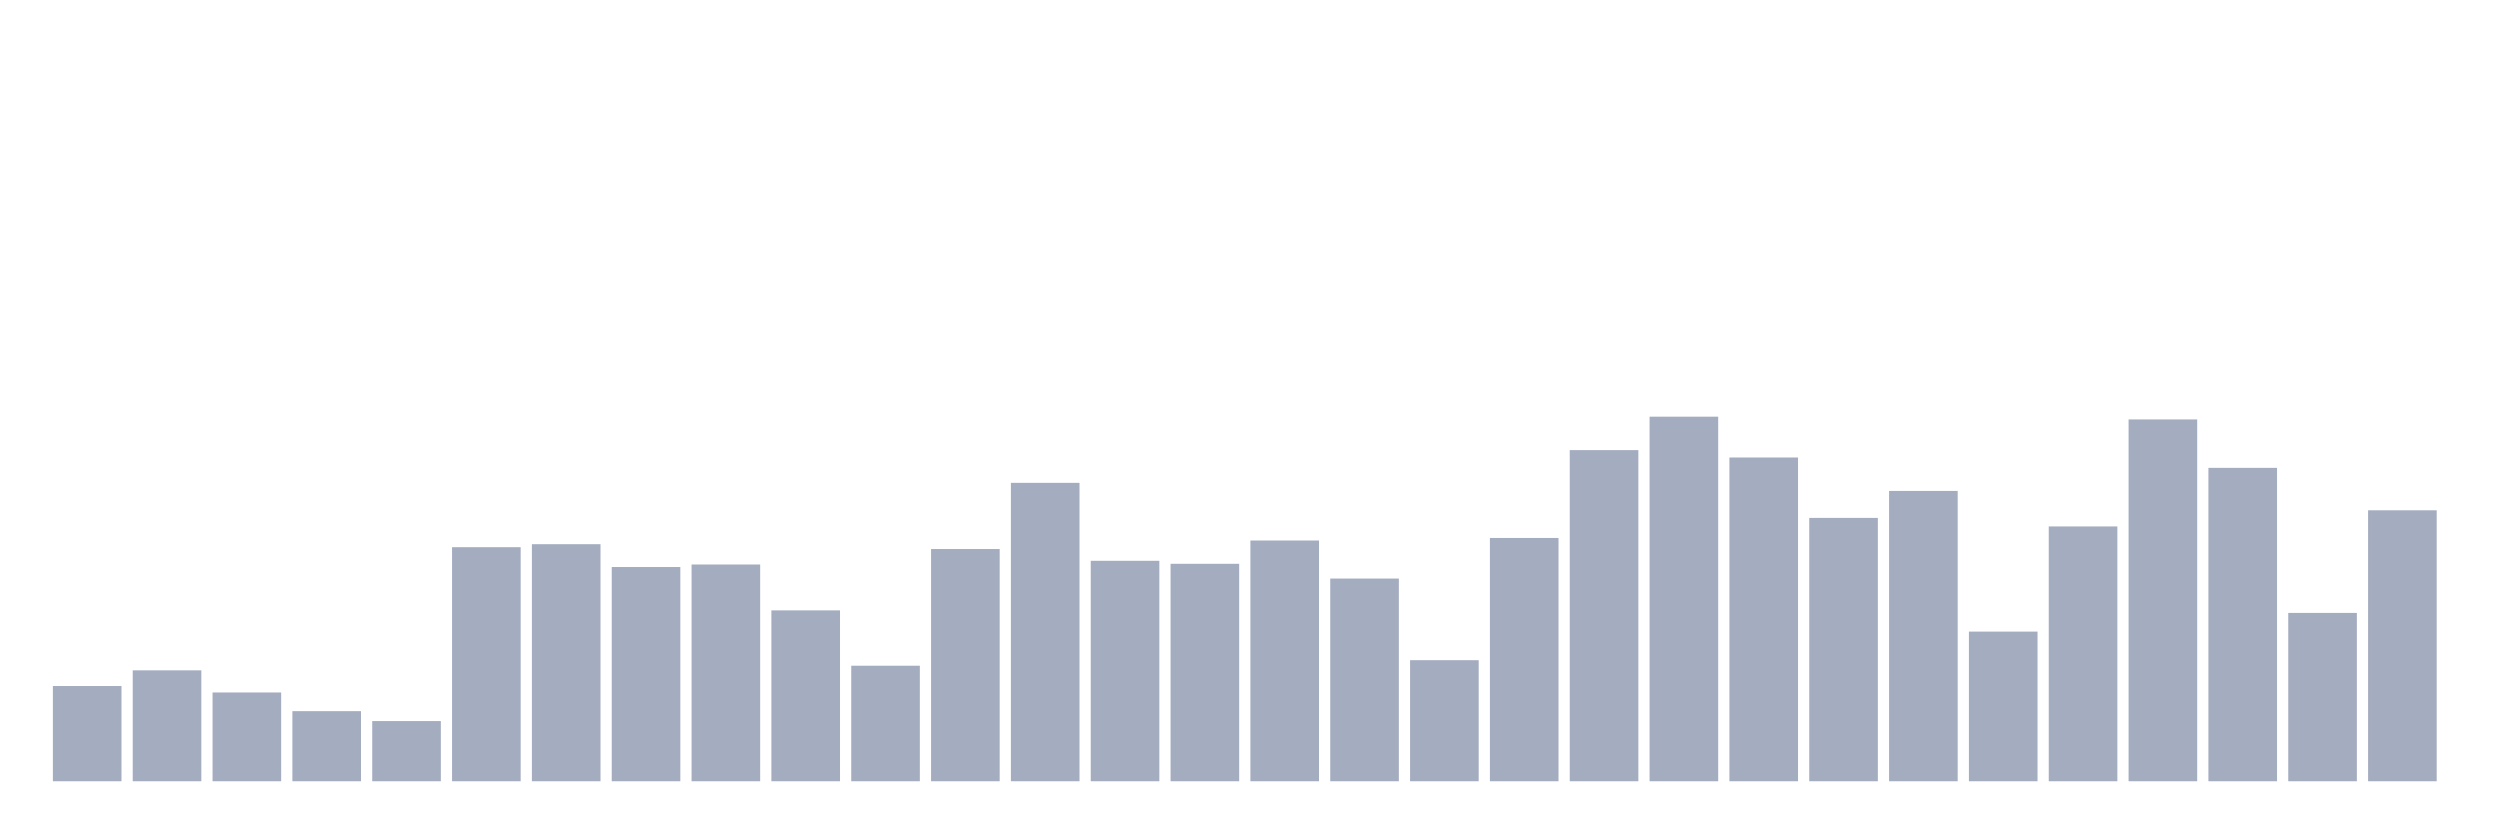
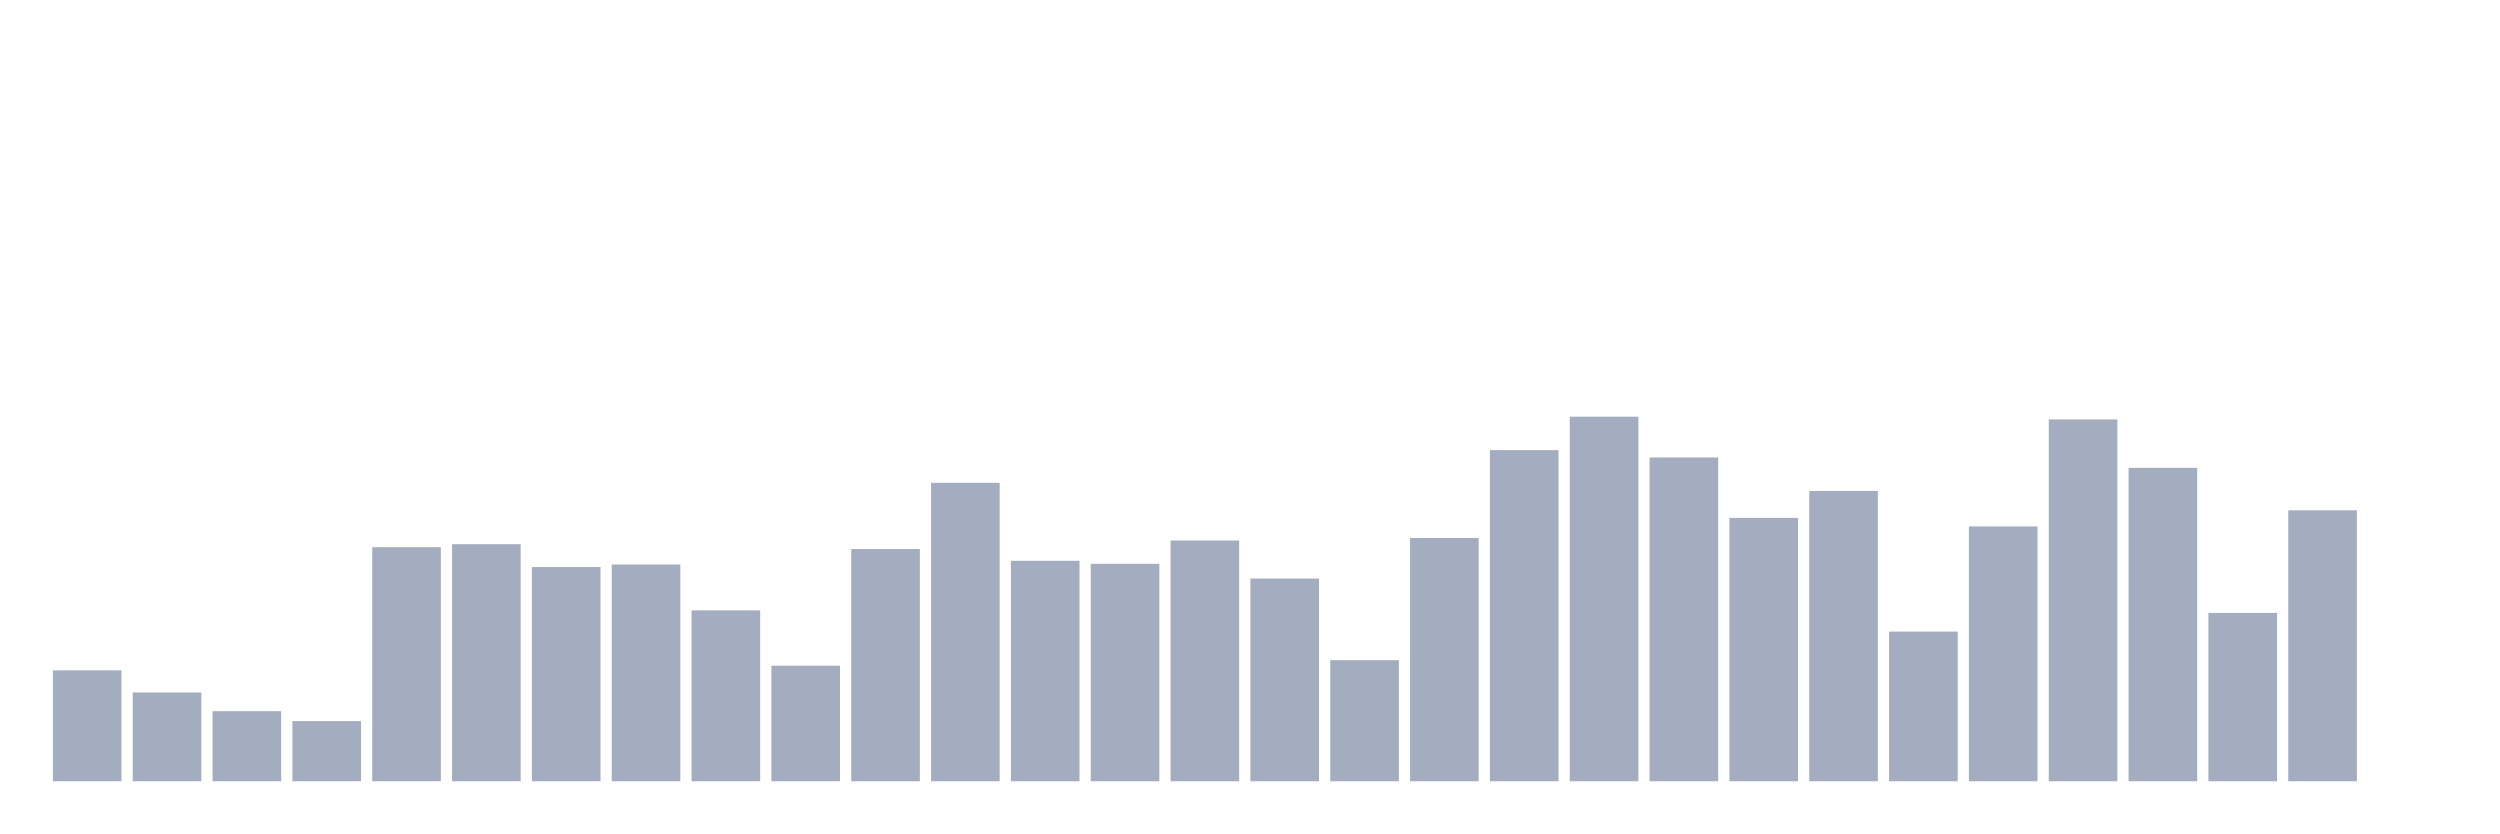
<svg xmlns="http://www.w3.org/2000/svg" viewBox="0 0 480 160">
  <g transform="translate(10,10)">
-     <rect class="bar" x="0.153" width="13.175" y="121.714" height="18.286" fill="rgb(164,173,192)" />
-     <rect class="bar" x="15.482" width="13.175" y="118.703" height="21.297" fill="rgb(164,173,192)" />
-     <rect class="bar" x="30.81" width="13.175" y="122.954" height="17.046" fill="rgb(164,173,192)" />
-     <rect class="bar" x="46.138" width="13.175" y="126.54" height="13.46" fill="rgb(164,173,192)" />
-     <rect class="bar" x="61.466" width="13.175" y="128.444" height="11.556" fill="rgb(164,173,192)" />
-     <rect class="bar" x="76.794" width="13.175" y="95.06" height="44.94" fill="rgb(164,173,192)" />
-     <rect class="bar" x="92.123" width="13.175" y="94.485" height="45.515" fill="rgb(164,173,192)" />
-     <rect class="bar" x="107.451" width="13.175" y="98.868" height="41.132" fill="rgb(164,173,192)" />
-     <rect class="bar" x="122.779" width="13.175" y="98.381" height="41.619" fill="rgb(164,173,192)" />
-     <rect class="bar" x="138.107" width="13.175" y="107.192" height="32.808" fill="rgb(164,173,192)" />
-     <rect class="bar" x="153.436" width="13.175" y="117.818" height="22.182" fill="rgb(164,173,192)" />
-     <rect class="bar" x="168.764" width="13.175" y="95.414" height="44.586" fill="rgb(164,173,192)" />
-     <rect class="bar" x="184.092" width="13.175" y="82.707" height="57.293" fill="rgb(164,173,192)" />
-     <rect class="bar" x="199.42" width="13.175" y="97.672" height="42.328" fill="rgb(164,173,192)" />
-     <rect class="bar" x="214.748" width="13.175" y="98.248" height="41.752" fill="rgb(164,173,192)" />
-     <rect class="bar" x="230.077" width="13.175" y="93.776" height="46.224" fill="rgb(164,173,192)" />
-     <rect class="bar" x="245.405" width="13.175" y="101.082" height="38.918" fill="rgb(164,173,192)" />
-     <rect class="bar" x="260.733" width="13.175" y="116.755" height="23.245" fill="rgb(164,173,192)" />
-     <rect class="bar" x="276.061" width="13.175" y="93.289" height="46.711" fill="rgb(164,173,192)" />
-     <rect class="bar" x="291.39" width="13.175" y="76.42" height="63.58" fill="rgb(164,173,192)" />
-     <rect class="bar" x="306.718" width="13.175" y="70" height="70" fill="rgb(164,173,192)" />
-     <rect class="bar" x="322.046" width="13.175" y="77.837" height="62.163" fill="rgb(164,173,192)" />
-     <rect class="bar" x="337.374" width="13.175" y="89.437" height="50.563" fill="rgb(164,173,192)" />
-     <rect class="bar" x="352.702" width="13.175" y="84.257" height="55.743" fill="rgb(164,173,192)" />
-     <rect class="bar" x="368.031" width="13.175" y="111.265" height="28.735" fill="rgb(164,173,192)" />
-     <rect class="bar" x="383.359" width="13.175" y="91.075" height="48.925" fill="rgb(164,173,192)" />
-     <rect class="bar" x="398.687" width="13.175" y="70.531" height="69.469" fill="rgb(164,173,192)" />
-     <rect class="bar" x="414.015" width="13.175" y="79.829" height="60.171" fill="rgb(164,173,192)" />
-     <rect class="bar" x="429.344" width="13.175" y="107.679" height="32.321" fill="rgb(164,173,192)" />
-     <rect class="bar" x="444.672" width="13.175" y="87.976" height="52.024" fill="rgb(164,173,192)" />
+     <rect class="bar" x="0.153" width="13.175" y="118.703" height="21.297" fill="rgb(164,173,192)" />
+     <rect class="bar" x="15.482" width="13.175" y="122.954" height="17.046" fill="rgb(164,173,192)" />
+     <rect class="bar" x="30.81" width="13.175" y="126.54" height="13.46" fill="rgb(164,173,192)" />
+     <rect class="bar" x="46.138" width="13.175" y="128.444" height="11.556" fill="rgb(164,173,192)" />
+     <rect class="bar" x="61.466" width="13.175" y="95.06" height="44.94" fill="rgb(164,173,192)" />
+     <rect class="bar" x="76.794" width="13.175" y="94.485" height="45.515" fill="rgb(164,173,192)" />
+     <rect class="bar" x="92.123" width="13.175" y="98.868" height="41.132" fill="rgb(164,173,192)" />
+     <rect class="bar" x="107.451" width="13.175" y="98.381" height="41.619" fill="rgb(164,173,192)" />
+     <rect class="bar" x="122.779" width="13.175" y="107.192" height="32.808" fill="rgb(164,173,192)" />
+     <rect class="bar" x="138.107" width="13.175" y="117.818" height="22.182" fill="rgb(164,173,192)" />
+     <rect class="bar" x="153.436" width="13.175" y="95.414" height="44.586" fill="rgb(164,173,192)" />
+     <rect class="bar" x="168.764" width="13.175" y="82.707" height="57.293" fill="rgb(164,173,192)" />
+     <rect class="bar" x="184.092" width="13.175" y="97.672" height="42.328" fill="rgb(164,173,192)" />
+     <rect class="bar" x="199.42" width="13.175" y="98.248" height="41.752" fill="rgb(164,173,192)" />
+     <rect class="bar" x="214.748" width="13.175" y="93.776" height="46.224" fill="rgb(164,173,192)" />
+     <rect class="bar" x="230.077" width="13.175" y="101.082" height="38.918" fill="rgb(164,173,192)" />
+     <rect class="bar" x="245.405" width="13.175" y="116.755" height="23.245" fill="rgb(164,173,192)" />
+     <rect class="bar" x="260.733" width="13.175" y="93.289" height="46.711" fill="rgb(164,173,192)" />
+     <rect class="bar" x="276.061" width="13.175" y="76.42" height="63.58" fill="rgb(164,173,192)" />
+     <rect class="bar" x="291.39" width="13.175" y="70" height="70" fill="rgb(164,173,192)" />
+     <rect class="bar" x="306.718" width="13.175" y="77.837" height="62.163" fill="rgb(164,173,192)" />
+     <rect class="bar" x="322.046" width="13.175" y="89.437" height="50.563" fill="rgb(164,173,192)" />
+     <rect class="bar" x="337.374" width="13.175" y="84.257" height="55.743" fill="rgb(164,173,192)" />
+     <rect class="bar" x="352.702" width="13.175" y="111.265" height="28.735" fill="rgb(164,173,192)" />
+     <rect class="bar" x="368.031" width="13.175" y="91.075" height="48.925" fill="rgb(164,173,192)" />
+     <rect class="bar" x="383.359" width="13.175" y="70.531" height="69.469" fill="rgb(164,173,192)" />
+     <rect class="bar" x="398.687" width="13.175" y="79.829" height="60.171" fill="rgb(164,173,192)" />
+     <rect class="bar" x="414.015" width="13.175" y="107.679" height="32.321" fill="rgb(164,173,192)" />
+     <rect class="bar" x="429.344" width="13.175" y="87.976" height="52.024" fill="rgb(164,173,192)" />
+     <rect class="bar" x="444.672" width="13.175" y="140" height="0" fill="rgb(164,173,192)" />
  </g>
</svg>
